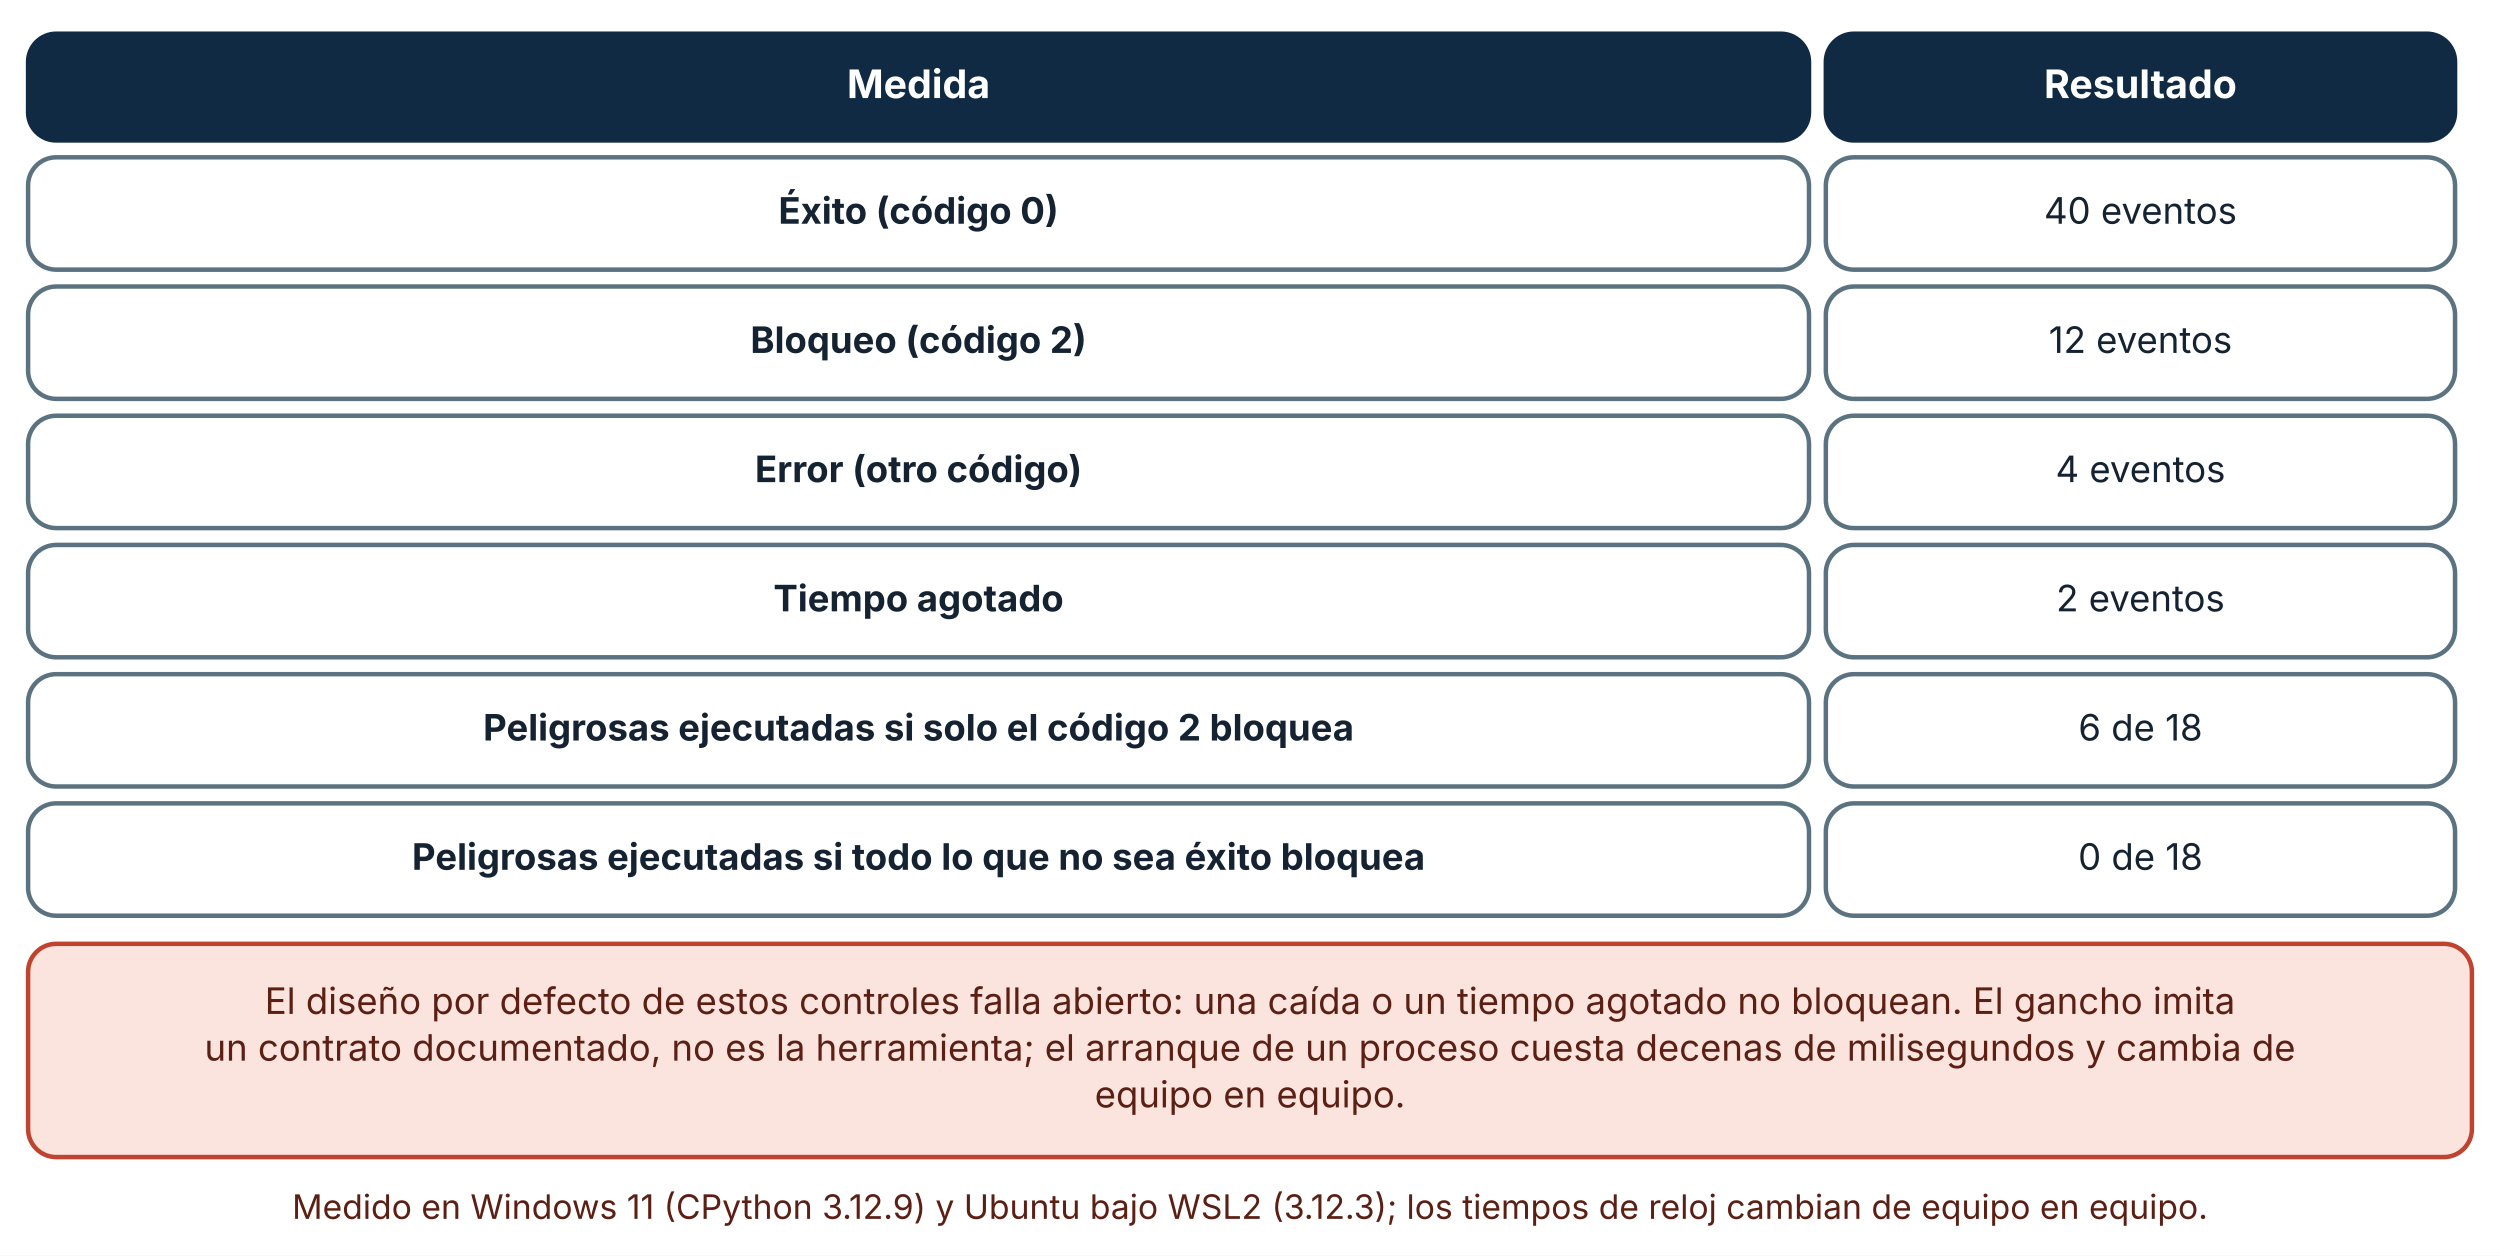
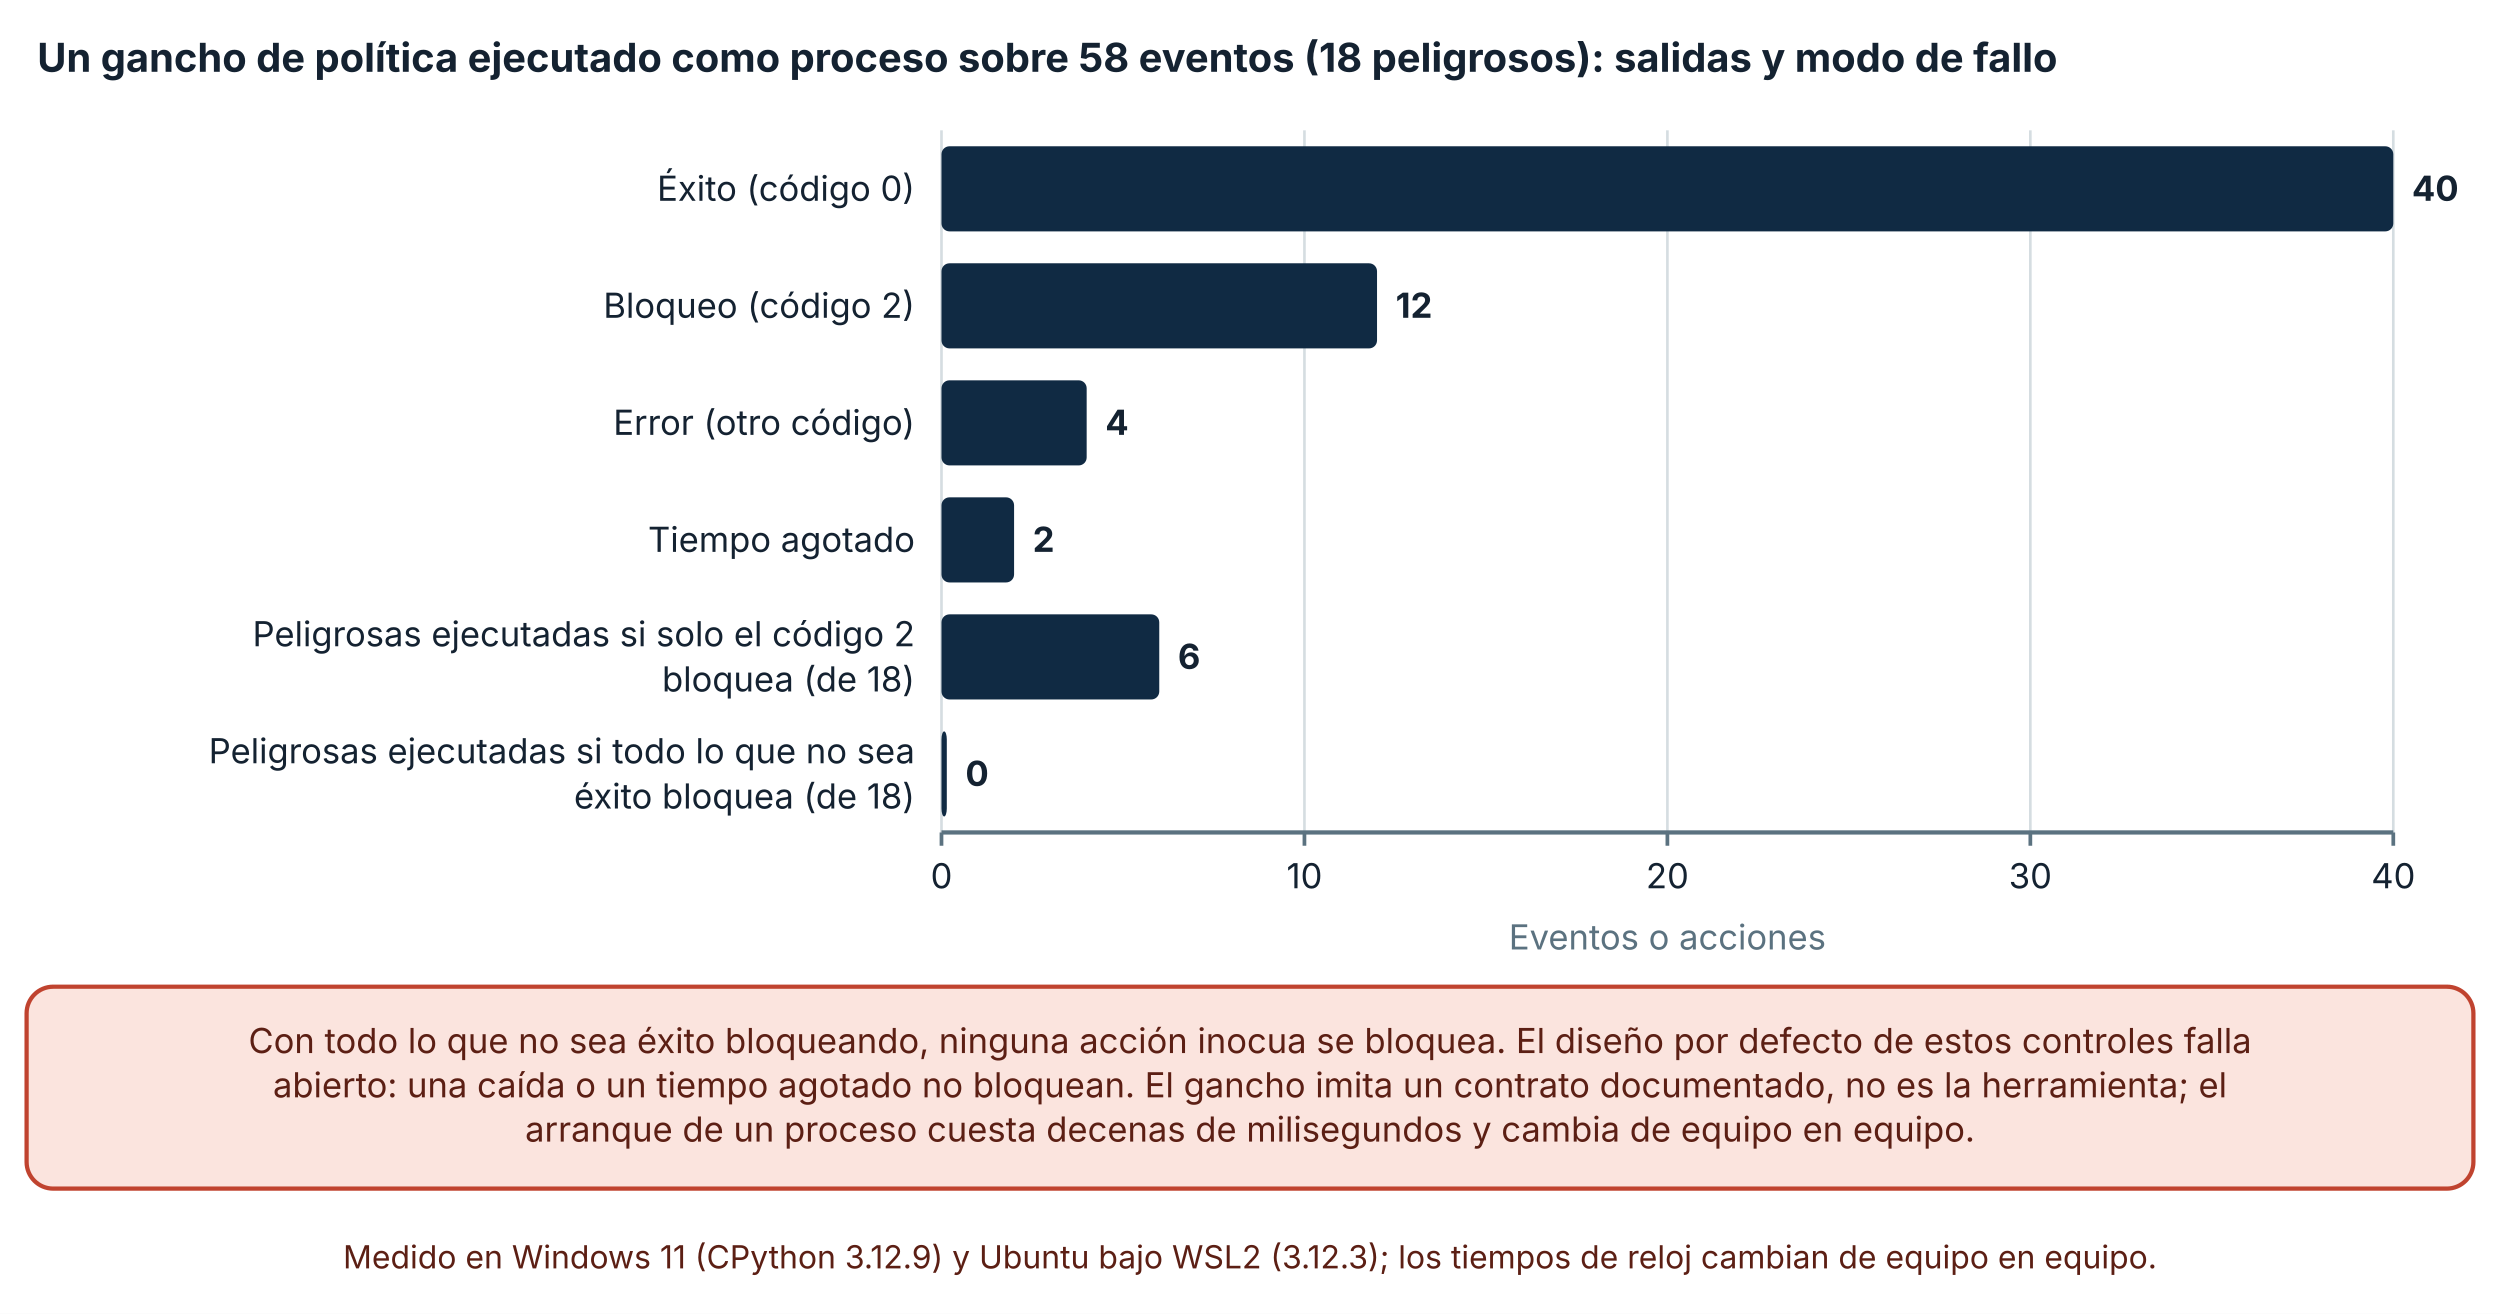
- <svg xmlns="http://www.w3.org/2000/svg" viewBox="0 0 890 447" width="890" height="447" role="img" aria-labelledby="t d" font-family="Inter, 'Segoe UI', system-ui, -apple-system, sans-serif">
+ <svg xmlns="http://www.w3.org/2000/svg" viewBox="0 0 940 494" width="940" height="494" role="img" aria-labelledby="t d" font-family="Inter, 'Segoe UI', system-ui, -apple-system, sans-serif">
  <defs>
    <marker id="arrow" viewBox="0 0 10 10" refX="9" refY="5" markerWidth="8" markerHeight="8" orient="auto-start-reverse">
      <path d="M0,0 L10,5 L0,10 z" fill="#32505f" />
    </marker>
    <marker id="arrow-coral" viewBox="0 0 10 10" refX="9" refY="5" markerWidth="8" markerHeight="8" orient="auto-start-reverse">
      <path d="M0,0 L10,5 L0,10 z" fill="#c0432f" />
    </marker>
  </defs>
-   <rect width="890" height="447" fill="#ffffff" />
-   <rect x="10" y="12" width="634" height="38" rx="10" fill="#102a43" stroke="#102a43" stroke-width="1.6" />
-   <text x="327" y="34.92" font-size="14" text-anchor="middle" font-weight="700" fill="#ffffff">
-     <tspan x="327" dy="0">Medida</tspan>
+   <rect width="940" height="494" fill="#ffffff" />
+   <text x="14" y="27" font-size="15" text-anchor="start" font-weight="700" fill="#142231">
+     <tspan x="14" dy="0">Un gancho de política ejecutado como proceso sobre 58 eventos (18 peligrosos): salidas y modo de fallo</tspan>
  </text>
-   <rect x="650" y="12" width="224" height="38" rx="10" fill="#102a43" stroke="#102a43" stroke-width="1.6" />
-   <text x="762" y="34.92" font-size="14" text-anchor="middle" font-weight="700" fill="#ffffff">
-     <tspan x="762" dy="0">Resultado</tspan>
+   <line x1="354" y1="49" x2="354" y2="313" stroke="#d5dde1" stroke-width="1" />
+   <line x1="354" y1="313" x2="354" y2="318" stroke="#5b7280" stroke-width="1.4" />
+   <text x="354" y="334" font-size="13" text-anchor="middle" font-weight="400" fill="#142231">
+     <tspan x="354" dy="0">0</tspan>
  </text>
-   <rect x="10" y="56" width="634" height="40" rx="10" fill="#ffffff" stroke="#5b7280" stroke-width="1.6" />
-   <text x="327" y="79.64" font-size="13" text-anchor="middle" font-weight="700" fill="#142231">
-     <tspan x="327" dy="0">Éxito (código 0)</tspan>
+   <line x1="490.47" y1="49" x2="490.47" y2="313" stroke="#d5dde1" stroke-width="1" />
+   <line x1="490.47" y1="313" x2="490.47" y2="318" stroke="#5b7280" stroke-width="1.4" />
+   <text x="490.47" y="334" font-size="13" text-anchor="middle" font-weight="400" fill="#142231">
+     <tspan x="490.47" dy="0">10</tspan>
  </text>
-   <rect x="650" y="56" width="224" height="40" rx="10" fill="#ffffff" stroke="#5b7280" stroke-width="1.6" />
-   <text x="762" y="79.64" font-size="13" text-anchor="middle" font-weight="400" fill="#142231">
-     <tspan x="762" dy="0">40 eventos</tspan>
+   <line x1="626.94" y1="49" x2="626.94" y2="313" stroke="#d5dde1" stroke-width="1" />
+   <line x1="626.94" y1="313" x2="626.94" y2="318" stroke="#5b7280" stroke-width="1.4" />
+   <text x="626.94" y="334" font-size="13" text-anchor="middle" font-weight="400" fill="#142231">
+     <tspan x="626.94" dy="0">20</tspan>
  </text>
-   <rect x="10" y="102" width="634" height="40" rx="10" fill="#ffffff" stroke="#5b7280" stroke-width="1.6" />
-   <text x="327" y="125.64" font-size="13" text-anchor="middle" font-weight="700" fill="#142231">
-     <tspan x="327" dy="0">Bloqueo (código 2)</tspan>
+   <line x1="763.41" y1="49" x2="763.41" y2="313" stroke="#d5dde1" stroke-width="1" />
+   <line x1="763.41" y1="313" x2="763.41" y2="318" stroke="#5b7280" stroke-width="1.4" />
+   <text x="763.41" y="334" font-size="13" text-anchor="middle" font-weight="400" fill="#142231">
+     <tspan x="763.41" dy="0">30</tspan>
  </text>
-   <rect x="650" y="102" width="224" height="40" rx="10" fill="#ffffff" stroke="#5b7280" stroke-width="1.6" />
-   <text x="762" y="125.64" font-size="13" text-anchor="middle" font-weight="400" fill="#142231">
-     <tspan x="762" dy="0">12 eventos</tspan>
+   <line x1="899.88" y1="49" x2="899.88" y2="313" stroke="#d5dde1" stroke-width="1" />
+   <line x1="899.88" y1="313" x2="899.88" y2="318" stroke="#5b7280" stroke-width="1.4" />
+   <text x="899.88" y="334" font-size="13" text-anchor="middle" font-weight="400" fill="#142231">
+     <tspan x="899.88" dy="0">40</tspan>
  </text>
-   <rect x="10" y="148" width="634" height="40" rx="10" fill="#ffffff" stroke="#5b7280" stroke-width="1.6" />
-   <text x="327" y="171.64" font-size="13" text-anchor="middle" font-weight="700" fill="#142231">
-     <tspan x="327" dy="0">Error (otro código)</tspan>
+   <line x1="354" y1="313" x2="899.88" y2="313" stroke="#5b7280" stroke-width="1.6" />
+   <text x="344" y="75.5" font-size="13" text-anchor="end" font-weight="400" fill="#142231">
+     <tspan x="344" dy="0">Éxito (código 0)</tspan>
  </text>
-   <rect x="650" y="148" width="224" height="40" rx="10" fill="#ffffff" stroke="#5b7280" stroke-width="1.6" />
-   <text x="762" y="171.64" font-size="13" text-anchor="middle" font-weight="400" fill="#142231">
-     <tspan x="762" dy="0">4 eventos</tspan>
+   <text x="344" y="119.5" font-size="13" text-anchor="end" font-weight="400" fill="#142231">
+     <tspan x="344" dy="0">Bloqueo (código 2)</tspan>
  </text>
-   <rect x="10" y="194" width="634" height="40" rx="10" fill="#ffffff" stroke="#5b7280" stroke-width="1.6" />
-   <text x="327" y="217.64" font-size="13" text-anchor="middle" font-weight="700" fill="#142231">
-     <tspan x="327" dy="0">Tiempo agotado</tspan>
+   <text x="344" y="163.5" font-size="13" text-anchor="end" font-weight="400" fill="#142231">
+     <tspan x="344" dy="0">Error (otro código)</tspan>
  </text>
-   <rect x="650" y="194" width="224" height="40" rx="10" fill="#ffffff" stroke="#5b7280" stroke-width="1.6" />
-   <text x="762" y="217.64" font-size="13" text-anchor="middle" font-weight="400" fill="#142231">
-     <tspan x="762" dy="0">2 eventos</tspan>
+   <text x="344" y="207.5" font-size="13" text-anchor="end" font-weight="400" fill="#142231">
+     <tspan x="344" dy="0">Tiempo agotado</tspan>
  </text>
-   <rect x="10" y="240" width="634" height="40" rx="10" fill="#ffffff" stroke="#5b7280" stroke-width="1.6" />
-   <text x="327" y="263.64" font-size="13" text-anchor="middle" font-weight="700" fill="#142231">
-     <tspan x="327" dy="0">Peligrosas ejecutadas si solo el código 2 bloquea</tspan>
+   <text x="344" y="243" font-size="13" text-anchor="end" font-weight="400" fill="#142231">
+     <tspan x="344" dy="0">Peligrosas ejecutadas si solo el código 2</tspan>
  </text>
-   <rect x="650" y="240" width="224" height="40" rx="10" fill="#ffffff" stroke="#5b7280" stroke-width="1.6" />
-   <text x="762" y="263.64" font-size="13" text-anchor="middle" font-weight="400" fill="#142231">
-     <tspan x="762" dy="0">6 de 18</tspan>
+   <text x="344" y="260" font-size="13" text-anchor="end" font-weight="400" fill="#142231">
+     <tspan x="344" dy="0">bloquea (de 18)</tspan>
  </text>
-   <rect x="10" y="286" width="634" height="40" rx="10" fill="#ffffff" stroke="#5b7280" stroke-width="1.6" />
-   <text x="327" y="309.64" font-size="13" text-anchor="middle" font-weight="700" fill="#142231">
-     <tspan x="327" dy="0">Peligrosas ejecutadas si todo lo que no sea éxito bloquea</tspan>
+   <text x="344" y="287" font-size="13" text-anchor="end" font-weight="400" fill="#142231">
+     <tspan x="344" dy="0">Peligrosas ejecutadas si todo lo que no sea</tspan>
  </text>
-   <rect x="650" y="286" width="224" height="40" rx="10" fill="#ffffff" stroke="#5b7280" stroke-width="1.6" />
-   <text x="762" y="309.64" font-size="13" text-anchor="middle" font-weight="400" fill="#142231">
-     <tspan x="762" dy="0">0 de 18</tspan>
+   <text x="344" y="304" font-size="13" text-anchor="end" font-weight="400" fill="#142231">
+     <tspan x="344" dy="0">éxito bloquea (de 18)</tspan>
  </text>
-   <rect x="10" y="336" width="870" height="75.92" rx="10" fill="#fbe4de" stroke="#c0432f" stroke-width="1.6" />
-   <text x="445" y="360.96" font-size="13" text-anchor="middle" font-weight="400" fill="#5c1f14">
-     <tspan x="445" dy="0">El diseño por defecto de estos controles falla abierto: una caída o un tiempo agotado no bloquean. El gancho imita</tspan>
+   <rect x="354" y="55" width="545.88" height="32" rx="3" fill="#102a43" />
+   <text x="906.88" y="75.5" font-size="13" text-anchor="start" font-weight="700" fill="#142231">
+     <tspan x="906.88" dy="0">40</tspan>
  </text>
-   <text x="445" y="377.6" font-size="13" text-anchor="middle" font-weight="400" fill="#5c1f14">
-     <tspan x="445" dy="0">un contrato documentado, no es la herramienta; el arranque de un proceso cuesta decenas de milisegundos y cambia de</tspan>
+   <rect x="354" y="99" width="163.764" height="32" rx="3" fill="#102a43" />
+   <text x="524.764" y="119.5" font-size="13" text-anchor="start" font-weight="700" fill="#142231">
+     <tspan x="524.764" dy="0">12</tspan>
  </text>
-   <text x="445" y="394.24" font-size="13" text-anchor="middle" font-weight="400" fill="#5c1f14">
-     <tspan x="445" dy="0">equipo en equipo.</tspan>
+   <rect x="354" y="143" width="54.588" height="32" rx="3" fill="#102a43" />
+   <text x="415.588" y="163.5" font-size="13" text-anchor="start" font-weight="700" fill="#142231">
+     <tspan x="415.588" dy="0">4</tspan>
  </text>
-   <text x="445" y="433.92" font-size="12" text-anchor="middle" font-weight="400" fill="#5c1f14">
-     <tspan x="445" dy="0">Medido en Windows 11 (CPython 3.12.9) y Ubuntu bajo WSL2 (3.12.3); los tiempos de reloj cambian de equipo en equipo.</tspan>
+   <rect x="354" y="187" width="27.294" height="32" rx="3" fill="#102a43" />
+   <text x="388.294" y="207.5" font-size="13" text-anchor="start" font-weight="700" fill="#142231">
+     <tspan x="388.294" dy="0">2</tspan>
+   </text>
+   <rect x="354" y="231" width="81.882" height="32" rx="3" fill="#102a43" />
+   <text x="442.882" y="251.5" font-size="13" text-anchor="start" font-weight="700" fill="#142231">
+     <tspan x="442.882" dy="0">6</tspan>
+   </text>
+   <rect x="354" y="275" width="2" height="32" rx="3" fill="#102a43" />
+   <text x="363" y="295.5" font-size="13" text-anchor="start" font-weight="700" fill="#142231">
+     <tspan x="363" dy="0">0</tspan>
+   </text>
+   <text x="626.94" y="357" font-size="13" text-anchor="middle" font-weight="400" fill="#5b7280">
+     <tspan x="626.94" dy="0">Eventos o acciones</tspan>
+   </text>
+   <rect x="10" y="371" width="920" height="75.92" rx="10" fill="#fbe4de" stroke="#c0432f" stroke-width="1.6" />
+   <text x="470" y="395.96" font-size="13" text-anchor="middle" font-weight="400" fill="#5c1f14">
+     <tspan x="470" dy="0">Con todo lo que no sea éxito bloqueando, ninguna acción inocua se bloquea. El diseño por defecto de estos controles falla</tspan>
+   </text>
+   <text x="470" y="412.6" font-size="13" text-anchor="middle" font-weight="400" fill="#5c1f14">
+     <tspan x="470" dy="0">abierto: una caída o un tiempo agotado no bloquean. El gancho imita un contrato documentado, no es la herramienta; el</tspan>
+   </text>
+   <text x="470" y="429.24" font-size="13" text-anchor="middle" font-weight="400" fill="#5c1f14">
+     <tspan x="470" dy="0">arranque de un proceso cuesta decenas de milisegundos y cambia de equipo en equipo.</tspan>
+   </text>
+   <text x="470" y="476.92" font-size="12" text-anchor="middle" font-weight="400" fill="#5c1f14">
+     <tspan x="470" dy="0">Medido en Windows 11 (CPython 3.12.9) y Ubuntu bajo WSL2 (3.12.3); los tiempos de reloj cambian de equipo en equipo.</tspan>
  </text>
</svg>
